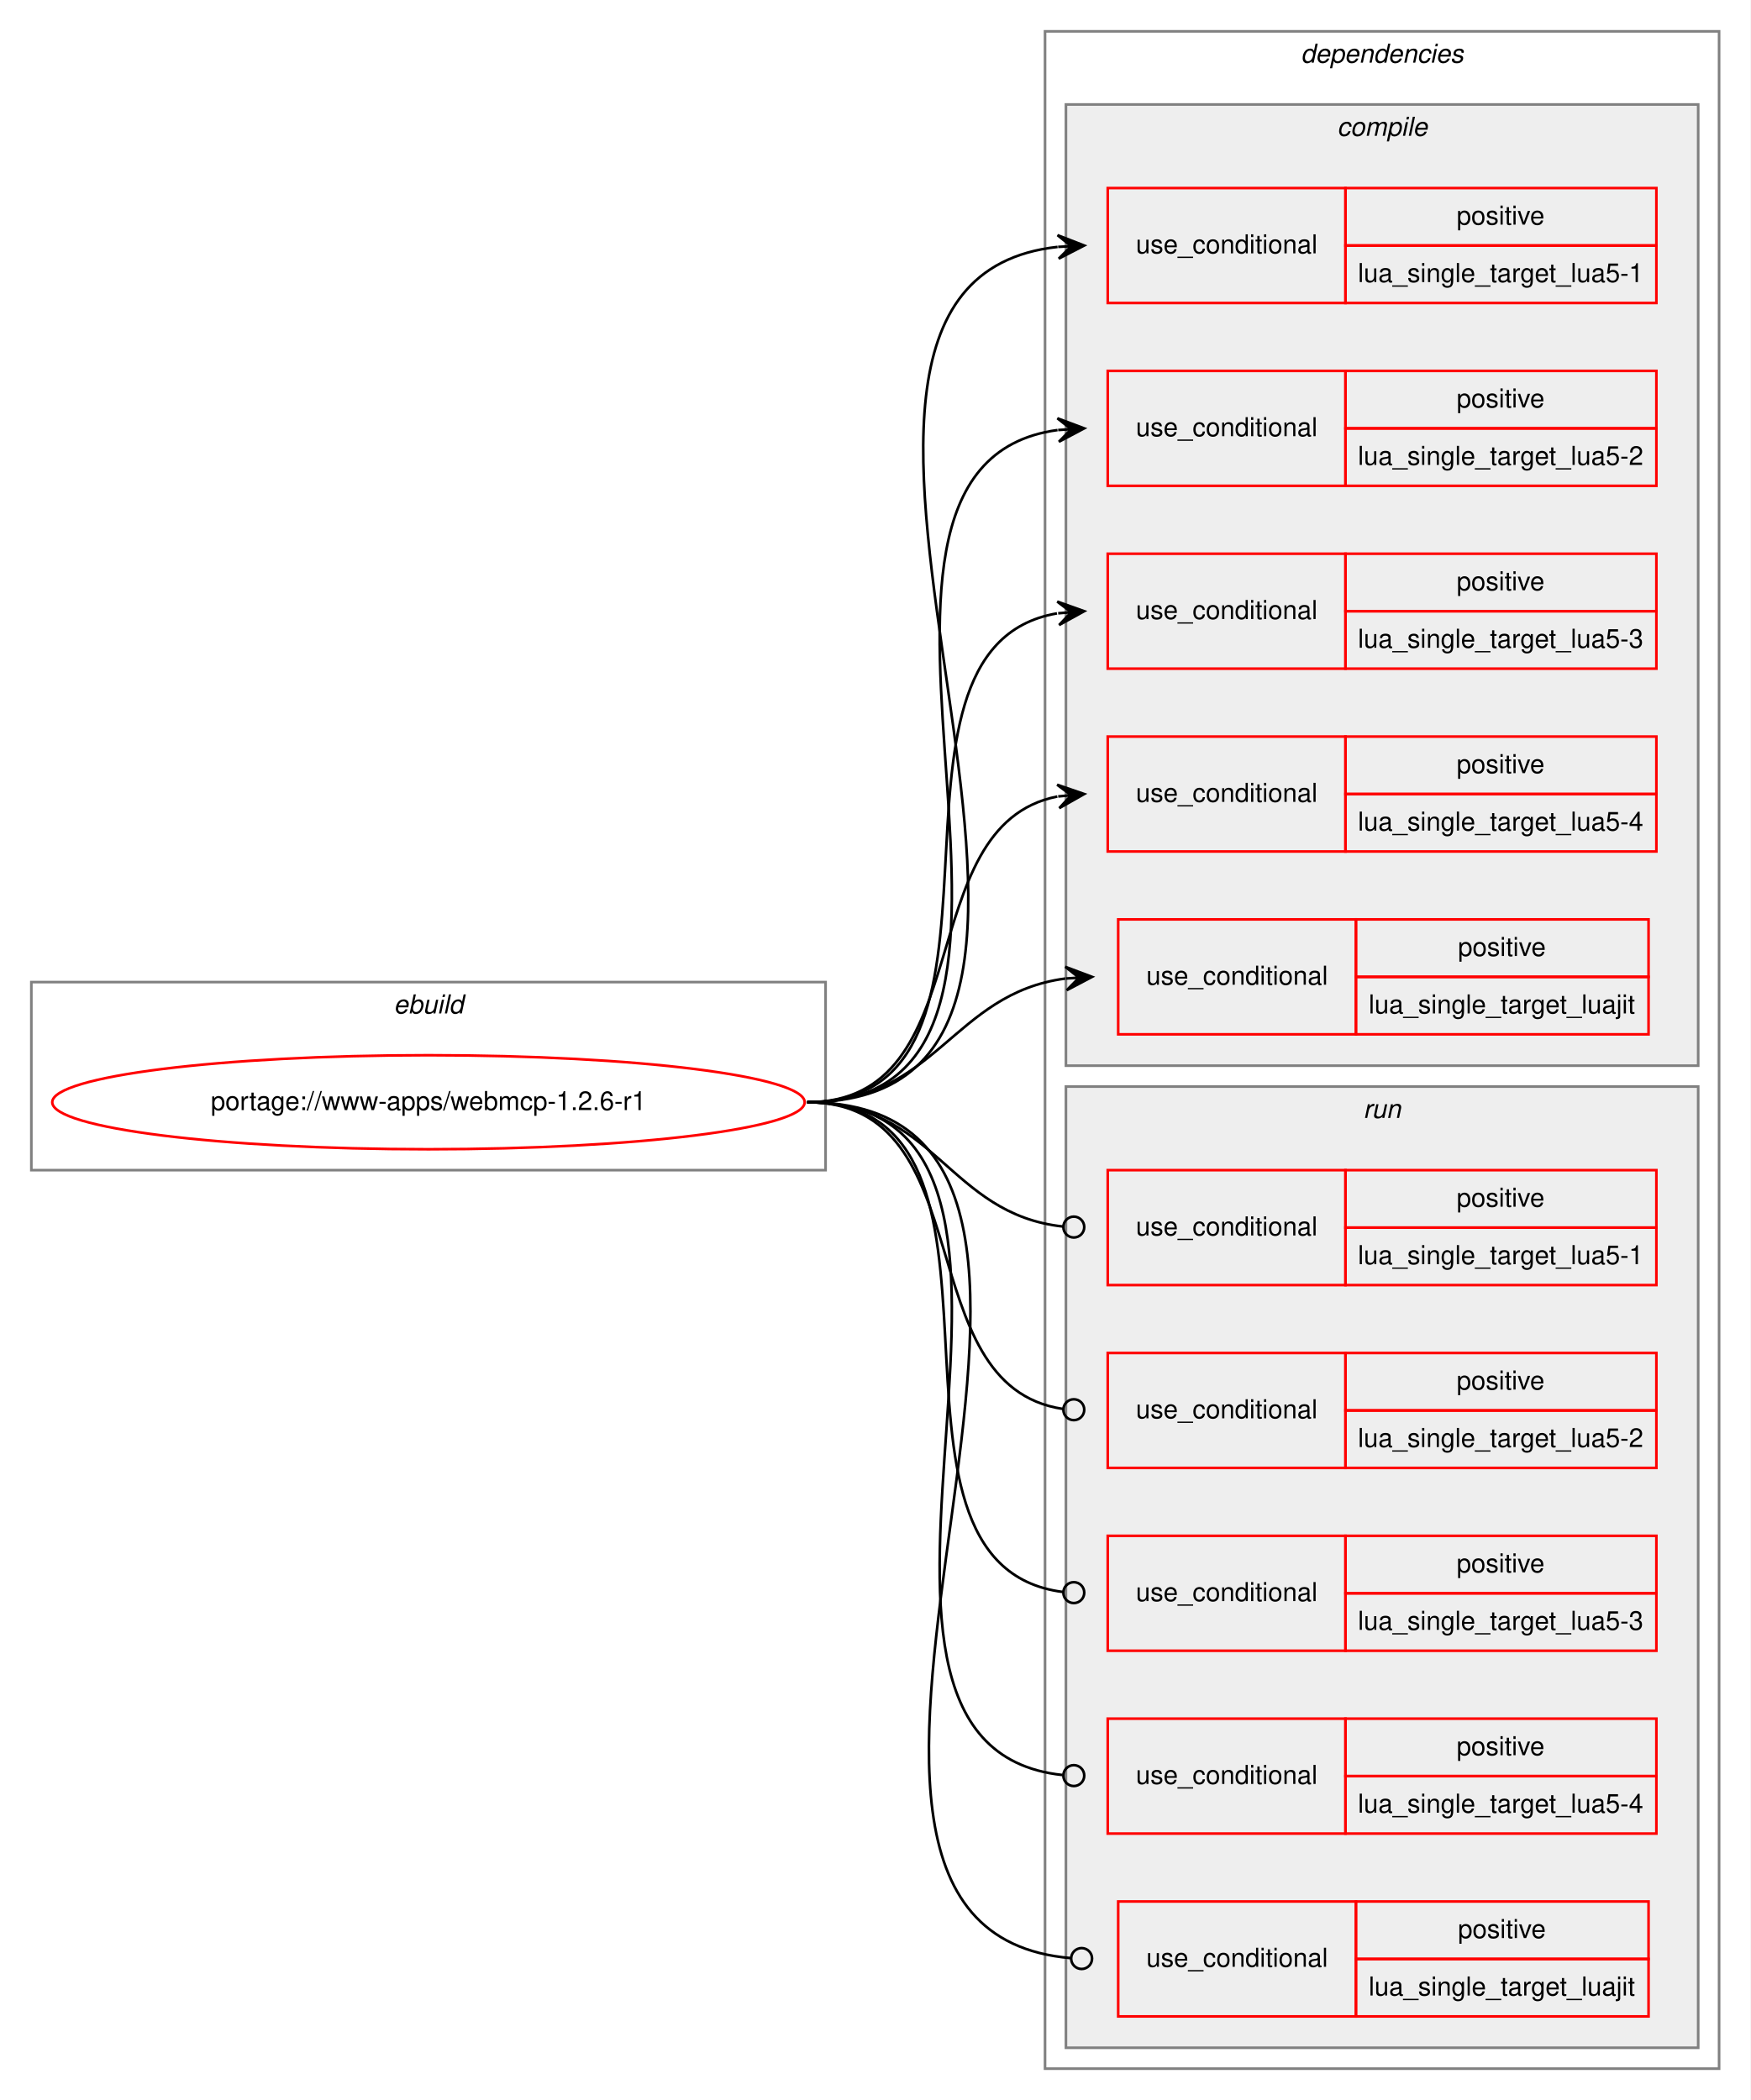
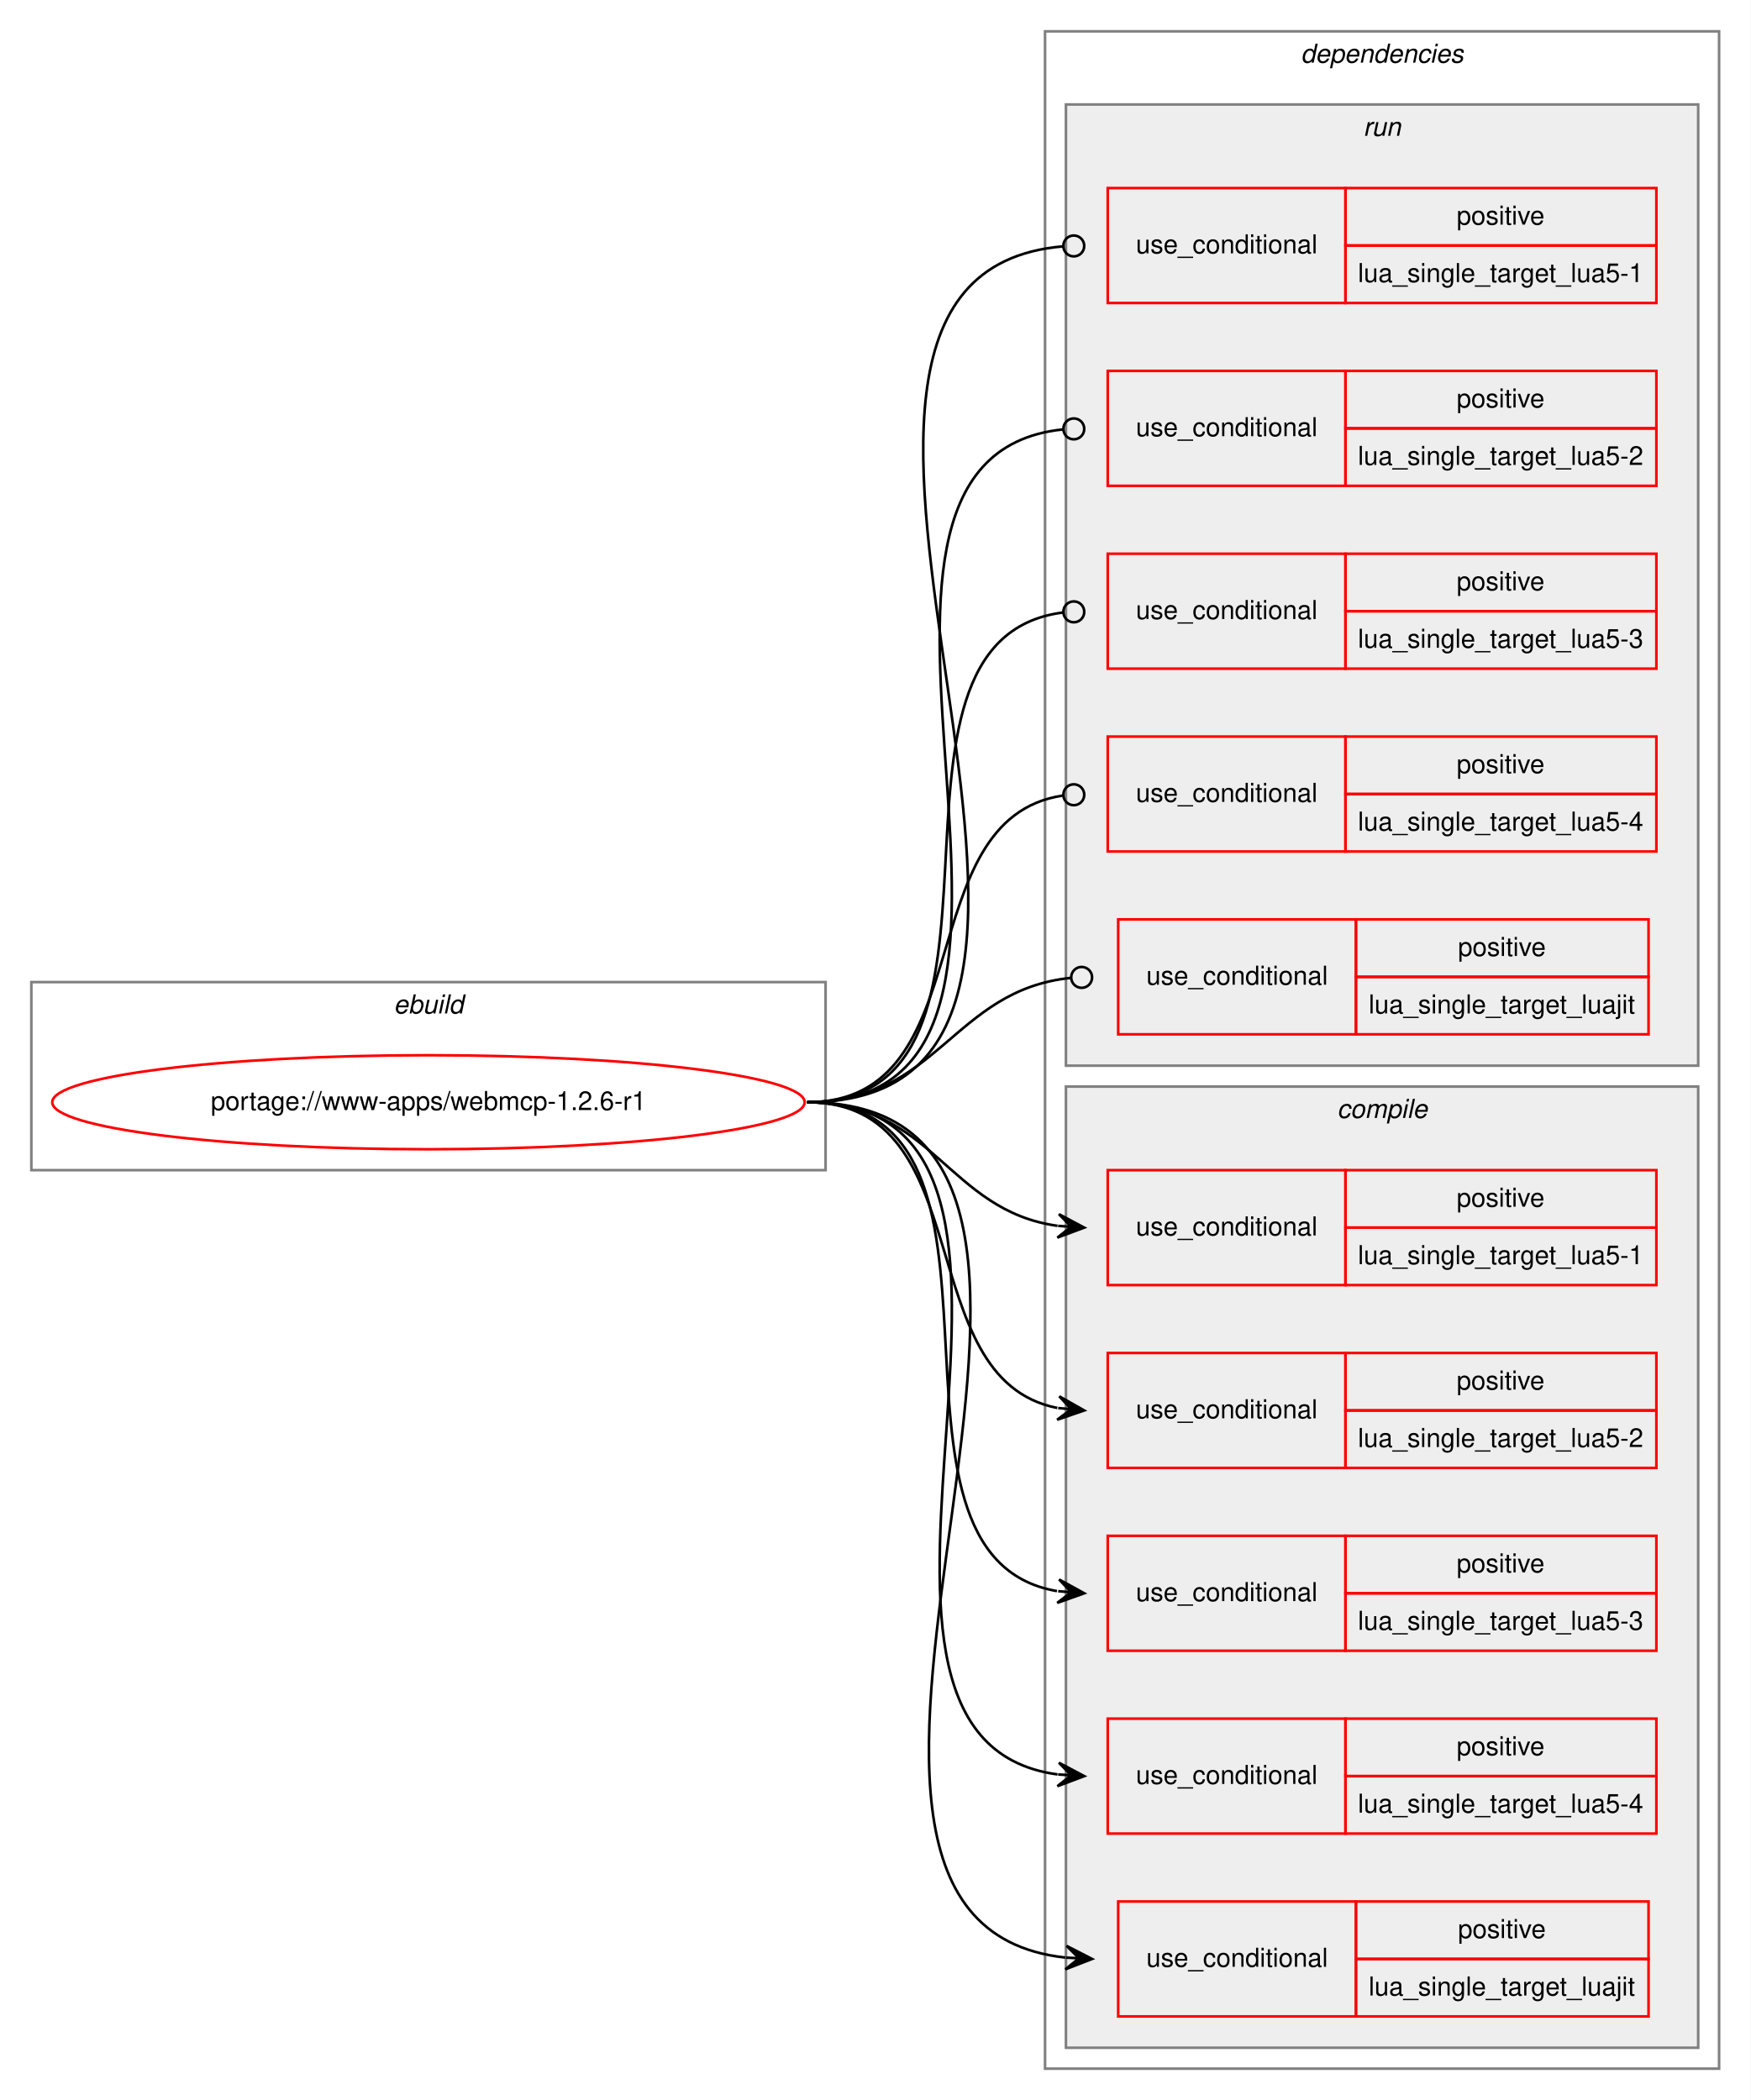
<svg xmlns="http://www.w3.org/2000/svg" xmlns:xlink="http://www.w3.org/1999/xlink" width="670pt" height="804pt" viewBox="0.00 0.00 670.00 804.00">
  <g id="graph0" class="graph" transform="scale(1 1) rotate(0) translate(4 800)">
    <polygon fill="white" stroke="transparent" points="-4,4 -4,-800 666,-800 666,4 -4,4" />
    <g id="clust1" class="cluster">
      <polygon fill="none" stroke="gray" points="8,-352 8,-424 312,-424 312,-352 8,-352" />
      <text text-anchor="start" x="146.66" y="-412" font-family="Helvetica,sans-Serif" font-style="italic" font-size="10.00">ebuild</text>
    </g>
    <g id="clust2" class="cluster">
      <polygon fill="none" stroke="gray" points="396,-8 396,-788 654,-788 654,-8 396,-8" />
      <text text-anchor="start" x="493.88" y="-776" font-family="Helvetica,sans-Serif" font-style="italic" font-size="10.00">dependencies</text>
    </g>
+     <g id="clust10" class="cluster">
+       <polygon fill="#eeeeee" stroke="gray" points="404,-392 404,-760 646,-760 646,-392 404,-392" />
+       <text text-anchor="start" x="517.78" y="-748" font-family="Helvetica,sans-Serif" font-style="italic" font-size="10.00">run</text>
+     </g>
    <g id="clust3" class="cluster">
-       <polygon fill="#eeeeee" stroke="gray" points="404,-392 404,-760 646,-760 646,-392 404,-392" />
-       <text text-anchor="start" x="507.78" y="-748" font-family="Helvetica,sans-Serif" font-style="italic" font-size="10.00">compile</text>
-     </g>
-     <g id="clust10" class="cluster">
      <polygon fill="#eeeeee" stroke="gray" points="404,-16 404,-384 646,-384 646,-16 404,-16" />
-       <text text-anchor="start" x="517.78" y="-372" font-family="Helvetica,sans-Serif" font-style="italic" font-size="10.00">run</text>
+       <text text-anchor="start" x="507.78" y="-372" font-family="Helvetica,sans-Serif" font-style="italic" font-size="10.00">compile</text>
    </g>
    <g id="node1" class="node">
      <g id="a_node1">
        <a xlink:href="../www-apps/webmcp-1.2.6-r1.svg" xlink:title="portage://www-apps/webmcp-1.2.6-r1">
          <ellipse fill="none" stroke="red" cx="160" cy="-378" rx="144" ry="18" />
          <text text-anchor="middle" x="160" y="-375" font-family="Helvetica,sans-Serif" font-size="10.00">portage://www-apps/webmcp-1.2.6-r1</text>
        </a>
      </g>
    </g>
    <g id="node2" class="node">
+       <polygon fill="none" stroke="red" points="420,-308 420,-352 511,-352 511,-308 420,-308" />
+       <text text-anchor="start" x="430.77" y="-327" font-family="Helvetica,sans-Serif" font-size="10.00">use_conditional</text>
+       <polygon fill="none" stroke="red" points="511,-330 511,-352 630,-352 630,-330 511,-330" />
+       <text text-anchor="start" x="553.55" y="-338" font-family="Helvetica,sans-Serif" font-size="10.00">positive</text>
+       <polygon fill="none" stroke="red" points="511,-308 511,-330 630,-330 630,-308 511,-308" />
+       <text text-anchor="start" x="515.76" y="-316" font-family="Helvetica,sans-Serif" font-size="10.00">lua_single_target_lua5-1</text>
+     </g>
+     <g id="edge1" class="edge">
+       <path fill="none" stroke="black" d="M305,-378C353.08,-378 358.68,-336.51 400.79,-330.68" />
+       <polygon fill="black" stroke="black" points="411,-330 401.32,-335.15 406.01,-330.33 401.02,-330.66 401.02,-330.66 401.02,-330.66 406.01,-330.33 400.72,-326.17 411,-330 411,-330" />
+     </g>
+     <g id="node3" class="node">
+       <polygon fill="none" stroke="red" points="420,-238 420,-282 511,-282 511,-238 420,-238" />
+       <text text-anchor="start" x="430.77" y="-257" font-family="Helvetica,sans-Serif" font-size="10.00">use_conditional</text>
+       <polygon fill="none" stroke="red" points="511,-260 511,-282 630,-282 630,-260 511,-260" />
+       <text text-anchor="start" x="553.55" y="-268" font-family="Helvetica,sans-Serif" font-size="10.00">positive</text>
+       <polygon fill="none" stroke="red" points="511,-238 511,-260 630,-260 630,-238 511,-238" />
+       <text text-anchor="start" x="515.76" y="-246" font-family="Helvetica,sans-Serif" font-size="10.00">lua_single_target_lua5-2</text>
+     </g>
+     <g id="edge2" class="edge">
+       <path fill="none" stroke="black" d="M305,-378C371.78,-378 343.9,-272.12 400.7,-260.95" />
+       <polygon fill="black" stroke="black" points="411,-260 401.46,-265.4 406.02,-260.46 401.04,-260.92 401.04,-260.92 401.04,-260.92 406.02,-260.46 400.63,-256.44 411,-260 411,-260" />
+     </g>
+     <g id="node4" class="node">
+       <polygon fill="none" stroke="red" points="420,-168 420,-212 511,-212 511,-168 420,-168" />
+       <text text-anchor="start" x="430.77" y="-187" font-family="Helvetica,sans-Serif" font-size="10.00">use_conditional</text>
+       <polygon fill="none" stroke="red" points="511,-190 511,-212 630,-212 630,-190 511,-190" />
+       <text text-anchor="start" x="553.55" y="-198" font-family="Helvetica,sans-Serif" font-size="10.00">positive</text>
+       <polygon fill="none" stroke="red" points="511,-168 511,-190 630,-190 630,-168 511,-168" />
+       <text text-anchor="start" x="515.76" y="-176" font-family="Helvetica,sans-Serif" font-size="10.00">lua_single_target_lua5-3</text>
+     </g>
+     <g id="edge3" class="edge">
+       <path fill="none" stroke="black" d="M305,-378C397.17,-378 321.51,-204.4 400.57,-190.84" />
+       <polygon fill="black" stroke="black" points="411,-190 401.39,-195.29 406.02,-190.4 401.03,-190.8 401.03,-190.8 401.03,-190.8 406.02,-190.4 400.67,-186.32 411,-190 411,-190" />
+     </g>
+     <g id="node5" class="node">
+       <polygon fill="none" stroke="red" points="420,-98 420,-142 511,-142 511,-98 420,-98" />
+       <text text-anchor="start" x="430.77" y="-117" font-family="Helvetica,sans-Serif" font-size="10.00">use_conditional</text>
+       <polygon fill="none" stroke="red" points="511,-120 511,-142 630,-142 630,-120 511,-120" />
+       <text text-anchor="start" x="553.55" y="-128" font-family="Helvetica,sans-Serif" font-size="10.00">positive</text>
+       <polygon fill="none" stroke="red" points="511,-98 511,-120 630,-120 630,-98 511,-98" />
+       <text text-anchor="start" x="515.76" y="-106" font-family="Helvetica,sans-Serif" font-size="10.00">lua_single_target_lua5-4</text>
+     </g>
+     <g id="edge4" class="edge">
+       <path fill="none" stroke="black" d="M305,-378C425.34,-378 295.12,-134.9 400.78,-120.65" />
+       <polygon fill="black" stroke="black" points="411,-120 401.31,-125.13 406.01,-120.32 401.02,-120.64 401.02,-120.64 401.02,-120.64 406.01,-120.32 400.73,-116.14 411,-120 411,-120" />
+     </g>
+     <g id="node6" class="node">
+       <polygon fill="none" stroke="red" points="424,-28 424,-72 515,-72 515,-28 424,-28" />
+       <text text-anchor="start" x="434.77" y="-47" font-family="Helvetica,sans-Serif" font-size="10.00">use_conditional</text>
+       <polygon fill="none" stroke="red" points="515,-50 515,-72 627,-72 627,-50 515,-50" />
+       <text text-anchor="start" x="554.05" y="-58" font-family="Helvetica,sans-Serif" font-size="10.00">positive</text>
+       <polygon fill="none" stroke="red" points="515,-28 515,-50 627,-50 627,-28 515,-28" />
+       <text text-anchor="start" x="519.88" y="-36" font-family="Helvetica,sans-Serif" font-size="10.00">lua_single_target_luajit</text>
+     </g>
+     <g id="edge5" class="edge">
+       <path fill="none" stroke="black" d="M305,-378C455.02,-378 269.48,-65.19 403.77,-50.53" />
+       <polygon fill="black" stroke="black" points="414,-50 404.25,-55.01 409.01,-50.26 404.01,-50.52 404.01,-50.52 404.01,-50.52 409.01,-50.26 403.78,-46.03 414,-50 414,-50" />
+     </g>
+     <g id="node7" class="node">
      <polygon fill="none" stroke="red" points="420,-684 420,-728 511,-728 511,-684 420,-684" />
      <text text-anchor="start" x="430.77" y="-703" font-family="Helvetica,sans-Serif" font-size="10.00">use_conditional</text>
      <polygon fill="none" stroke="red" points="511,-706 511,-728 630,-728 630,-706 511,-706" />
      <text text-anchor="start" x="553.55" y="-714" font-family="Helvetica,sans-Serif" font-size="10.00">positive</text>
      <polygon fill="none" stroke="red" points="511,-684 511,-706 630,-706 630,-684 511,-684" />
      <text text-anchor="start" x="515.76" y="-692" font-family="Helvetica,sans-Serif" font-size="10.00">lua_single_target_lua5-1</text>
    </g>
-     <g id="edge1" class="edge">
-       <path fill="none" stroke="black" d="M305,-378C454.61,-378 267,-690.81 400.8,-705.47" />
-       <polygon fill="black" stroke="black" points="411,-706 400.78,-709.97 406.01,-705.74 401.01,-705.48 401.01,-705.48 401.01,-705.48 406.01,-705.74 401.25,-700.98 411,-706 411,-706" />
+     <g id="edge6" class="edge">
+       <path fill="none" stroke="black" d="M305,-378C455.36,-378 265.11,-693.94 402.83,-705.67" />
+       <ellipse fill="none" stroke="black" cx="407" cy="-705.84" rx="4" ry="4" />
    </g>
-     <g id="node3" class="node">
+     <g id="node8" class="node">
      <polygon fill="none" stroke="red" points="420,-614 420,-658 511,-658 511,-614 420,-614" />
      <text text-anchor="start" x="430.77" y="-633" font-family="Helvetica,sans-Serif" font-size="10.00">use_conditional</text>
      <polygon fill="none" stroke="red" points="511,-636 511,-658 630,-658 630,-636 511,-636" />
      <text text-anchor="start" x="553.55" y="-644" font-family="Helvetica,sans-Serif" font-size="10.00">positive</text>
      <polygon fill="none" stroke="red" points="511,-614 511,-636 630,-636 630,-614 511,-614" />
      <text text-anchor="start" x="515.76" y="-622" font-family="Helvetica,sans-Serif" font-size="10.00">lua_single_target_lua5-2</text>
    </g>
-     <g id="edge2" class="edge">
-       <path fill="none" stroke="black" d="M305,-378C425.34,-378 295.12,-621.1 400.78,-635.35" />
-       <polygon fill="black" stroke="black" points="411,-636 400.73,-639.86 406.01,-635.68 401.02,-635.36 401.02,-635.36 401.02,-635.36 406.01,-635.68 401.31,-630.87 411,-636 411,-636" />
+     <g id="edge7" class="edge">
+       <path fill="none" stroke="black" d="M305,-378C426.06,-378 293.54,-624.05 402.71,-635.58" />
+       <ellipse fill="none" stroke="black" cx="407.01" cy="-635.8" rx="4" ry="4" />
    </g>
-     <g id="node4" class="node">
+     <g id="node9" class="node">
      <polygon fill="none" stroke="red" points="420,-544 420,-588 511,-588 511,-544 420,-544" />
      <text text-anchor="start" x="430.77" y="-563" font-family="Helvetica,sans-Serif" font-size="10.00">use_conditional</text>
      <polygon fill="none" stroke="red" points="511,-566 511,-588 630,-588 630,-566 511,-566" />
      <text text-anchor="start" x="553.55" y="-574" font-family="Helvetica,sans-Serif" font-size="10.00">positive</text>
      <polygon fill="none" stroke="red" points="511,-544 511,-566 630,-566 630,-544 511,-544" />
      <text text-anchor="start" x="515.76" y="-552" font-family="Helvetica,sans-Serif" font-size="10.00">lua_single_target_lua5-3</text>
    </g>
-     <g id="edge3" class="edge">
-       <path fill="none" stroke="black" d="M305,-378C397.17,-378 321.51,-551.6 400.57,-565.16" />
-       <polygon fill="black" stroke="black" points="411,-566 400.67,-569.68 406.02,-565.6 401.03,-565.2 401.03,-565.2 401.03,-565.2 406.02,-565.6 401.39,-560.71 411,-566 411,-566" />
+     <g id="edge8" class="edge">
+       <path fill="none" stroke="black" d="M305,-378C398.02,-378 320.11,-554.79 402.78,-565.49" />
+       <ellipse fill="none" stroke="black" cx="407.01" cy="-565.75" rx="4" ry="4" />
    </g>
-     <g id="node5" class="node">
+     <g id="node10" class="node">
      <polygon fill="none" stroke="red" points="420,-474 420,-518 511,-518 511,-474 420,-474" />
      <text text-anchor="start" x="430.77" y="-493" font-family="Helvetica,sans-Serif" font-size="10.00">use_conditional</text>
      <polygon fill="none" stroke="red" points="511,-496 511,-518 630,-518 630,-496 511,-496" />
      <text text-anchor="start" x="553.55" y="-504" font-family="Helvetica,sans-Serif" font-size="10.00">positive</text>
      <polygon fill="none" stroke="red" points="511,-474 511,-496 630,-496 630,-474 511,-474" />
      <text text-anchor="start" x="515.76" y="-482" font-family="Helvetica,sans-Serif" font-size="10.00">lua_single_target_lua5-4</text>
    </g>
-     <g id="edge4" class="edge">
-       <path fill="none" stroke="black" d="M305,-378C371.78,-378 343.9,-483.88 400.7,-495.05" />
-       <polygon fill="black" stroke="black" points="411,-496 400.63,-499.56 406.02,-495.54 401.04,-495.08 401.04,-495.08 401.04,-495.08 406.02,-495.54 401.46,-490.6 411,-496 411,-496" />
+     <g id="edge9" class="edge">
+       <path fill="none" stroke="black" d="M305,-378C372.61,-378 343.2,-486.52 402.84,-495.42" />
+       <ellipse fill="none" stroke="black" cx="407.01" cy="-495.72" rx="4" ry="4" />
    </g>
-     <g id="node6" class="node">
+     <g id="node11" class="node">
      <polygon fill="none" stroke="red" points="424,-404 424,-448 515,-448 515,-404 424,-404" />
      <text text-anchor="start" x="434.77" y="-423" font-family="Helvetica,sans-Serif" font-size="10.00">use_conditional</text>
      <polygon fill="none" stroke="red" points="515,-426 515,-448 627,-448 627,-426 515,-426" />
      <text text-anchor="start" x="554.05" y="-434" font-family="Helvetica,sans-Serif" font-size="10.00">positive</text>
      <polygon fill="none" stroke="red" points="515,-404 515,-426 627,-426 627,-404 515,-404" />
      <text text-anchor="start" x="519.88" y="-412" font-family="Helvetica,sans-Serif" font-size="10.00">lua_single_target_luajit</text>
    </g>
-     <g id="edge5" class="edge">
-       <path fill="none" stroke="black" d="M305,-378C354.32,-378 360.41,-419.66 403.81,-425.36" />
-       <polygon fill="black" stroke="black" points="414,-426 403.74,-429.86 409.01,-425.69 404.02,-425.37 404.02,-425.37 404.02,-425.37 409.01,-425.69 404.3,-420.88 414,-426 414,-426" />
-     </g>
-     <g id="node7" class="node">
-       <polygon fill="none" stroke="red" points="420,-308 420,-352 511,-352 511,-308 420,-308" />
-       <text text-anchor="start" x="430.77" y="-327" font-family="Helvetica,sans-Serif" font-size="10.00">use_conditional</text>
-       <polygon fill="none" stroke="red" points="511,-330 511,-352 630,-352 630,-330 511,-330" />
-       <text text-anchor="start" x="553.55" y="-338" font-family="Helvetica,sans-Serif" font-size="10.00">positive</text>
-       <polygon fill="none" stroke="red" points="511,-308 511,-330 630,-330 630,-308 511,-308" />
-       <text text-anchor="start" x="515.76" y="-316" font-family="Helvetica,sans-Serif" font-size="10.00">lua_single_target_lua5-1</text>
-     </g>
-     <g id="edge6" class="edge">
-       <path fill="none" stroke="black" d="M305,-378C353.89,-378 358.86,-335.11 402.94,-330.41" />
-       <ellipse fill="none" stroke="black" cx="407.01" cy="-330.21" rx="4" ry="4" />
-     </g>
-     <g id="node8" class="node">
-       <polygon fill="none" stroke="red" points="420,-238 420,-282 511,-282 511,-238 420,-238" />
-       <text text-anchor="start" x="430.77" y="-257" font-family="Helvetica,sans-Serif" font-size="10.00">use_conditional</text>
-       <polygon fill="none" stroke="red" points="511,-260 511,-282 630,-282 630,-260 511,-260" />
-       <text text-anchor="start" x="553.55" y="-268" font-family="Helvetica,sans-Serif" font-size="10.00">positive</text>
-       <polygon fill="none" stroke="red" points="511,-238 511,-260 630,-260 630,-238 511,-238" />
-       <text text-anchor="start" x="515.76" y="-246" font-family="Helvetica,sans-Serif" font-size="10.00">lua_single_target_lua5-2</text>
-     </g>
-     <g id="edge7" class="edge">
-       <path fill="none" stroke="black" d="M305,-378C372.61,-378 343.2,-269.48 402.84,-260.58" />
-       <ellipse fill="none" stroke="black" cx="407.01" cy="-260.28" rx="4" ry="4" />
-     </g>
-     <g id="node9" class="node">
-       <polygon fill="none" stroke="red" points="420,-168 420,-212 511,-212 511,-168 420,-168" />
-       <text text-anchor="start" x="430.77" y="-187" font-family="Helvetica,sans-Serif" font-size="10.00">use_conditional</text>
-       <polygon fill="none" stroke="red" points="511,-190 511,-212 630,-212 630,-190 511,-190" />
-       <text text-anchor="start" x="553.55" y="-198" font-family="Helvetica,sans-Serif" font-size="10.00">positive</text>
-       <polygon fill="none" stroke="red" points="511,-168 511,-190 630,-190 630,-168 511,-168" />
-       <text text-anchor="start" x="515.76" y="-176" font-family="Helvetica,sans-Serif" font-size="10.00">lua_single_target_lua5-3</text>
-     </g>
-     <g id="edge8" class="edge">
-       <path fill="none" stroke="black" d="M305,-378C398.02,-378 320.11,-201.21 402.78,-190.51" />
-       <ellipse fill="none" stroke="black" cx="407.01" cy="-190.25" rx="4" ry="4" />
-     </g>
-     <g id="node10" class="node">
-       <polygon fill="none" stroke="red" points="420,-98 420,-142 511,-142 511,-98 420,-98" />
-       <text text-anchor="start" x="430.77" y="-117" font-family="Helvetica,sans-Serif" font-size="10.00">use_conditional</text>
-       <polygon fill="none" stroke="red" points="511,-120 511,-142 630,-142 630,-120 511,-120" />
-       <text text-anchor="start" x="553.55" y="-128" font-family="Helvetica,sans-Serif" font-size="10.00">positive</text>
-       <polygon fill="none" stroke="red" points="511,-98 511,-120 630,-120 630,-98 511,-98" />
-       <text text-anchor="start" x="515.76" y="-106" font-family="Helvetica,sans-Serif" font-size="10.00">lua_single_target_lua5-4</text>
-     </g>
-     <g id="edge9" class="edge">
-       <path fill="none" stroke="black" d="M305,-378C426.06,-378 293.54,-131.95 402.71,-120.42" />
-       <ellipse fill="none" stroke="black" cx="407.01" cy="-120.2" rx="4" ry="4" />
-     </g>
-     <g id="node11" class="node">
-       <polygon fill="none" stroke="red" points="424,-28 424,-72 515,-72 515,-28 424,-28" />
-       <text text-anchor="start" x="434.77" y="-47" font-family="Helvetica,sans-Serif" font-size="10.00">use_conditional</text>
-       <polygon fill="none" stroke="red" points="515,-50 515,-72 627,-72 627,-50 515,-50" />
-       <text text-anchor="start" x="554.05" y="-58" font-family="Helvetica,sans-Serif" font-size="10.00">positive</text>
-       <polygon fill="none" stroke="red" points="515,-28 515,-50 627,-50 627,-28 515,-28" />
-       <text text-anchor="start" x="519.88" y="-36" font-family="Helvetica,sans-Serif" font-size="10.00">lua_single_target_luajit</text>
-     </g>
    <g id="edge10" class="edge">
-       <path fill="none" stroke="black" d="M305,-378C455.77,-378 267.62,-62.06 405.81,-50.33" />
-       <ellipse fill="none" stroke="black" cx="410" cy="-50.16" rx="4" ry="4" />
+       <path fill="none" stroke="black" d="M305,-378C355.04,-378 360.57,-420.89 405.75,-425.59" />
+       <ellipse fill="none" stroke="black" cx="410.01" cy="-425.8" rx="4" ry="4" />
    </g>
  </g>
</svg>
